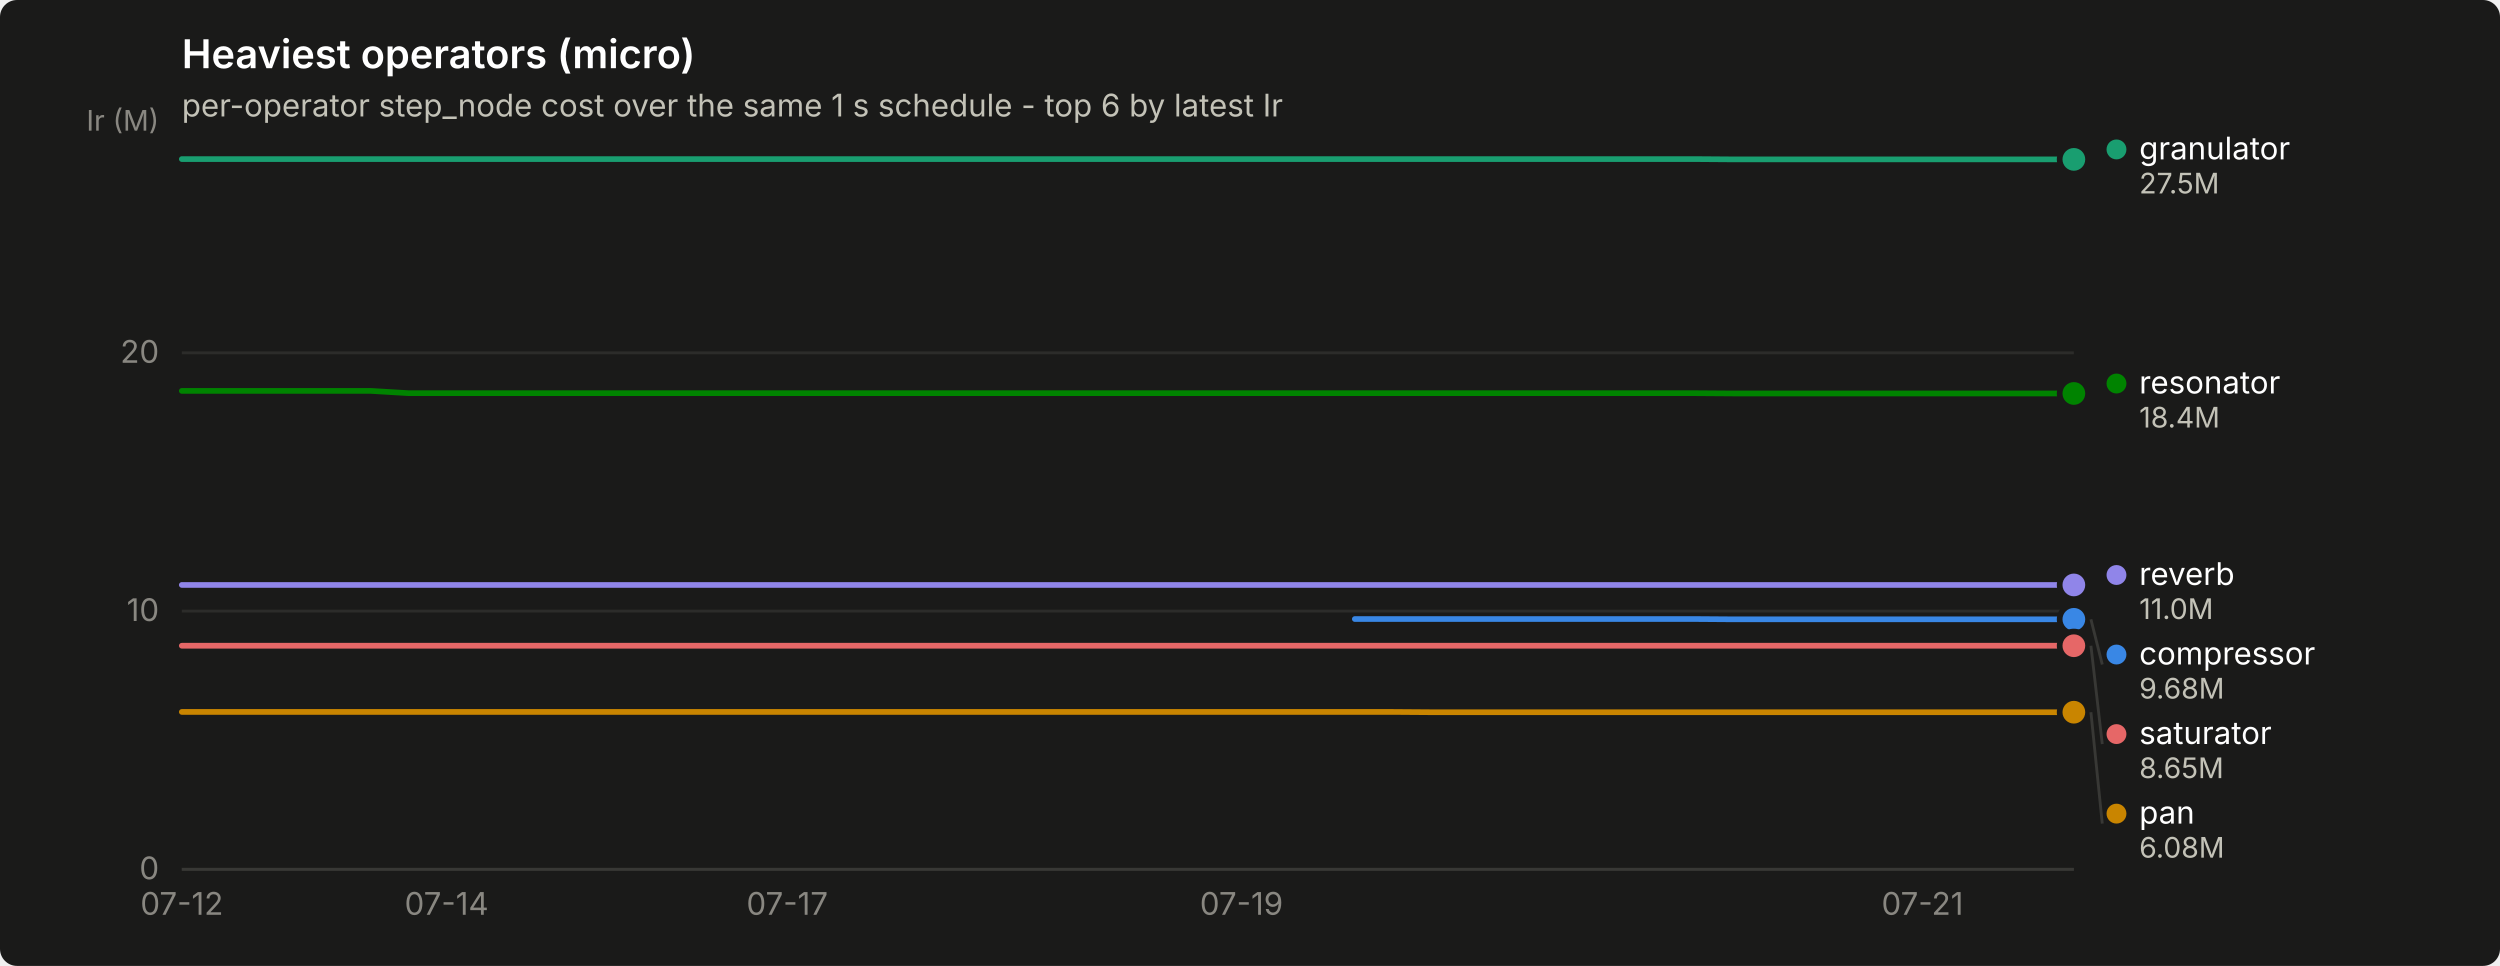
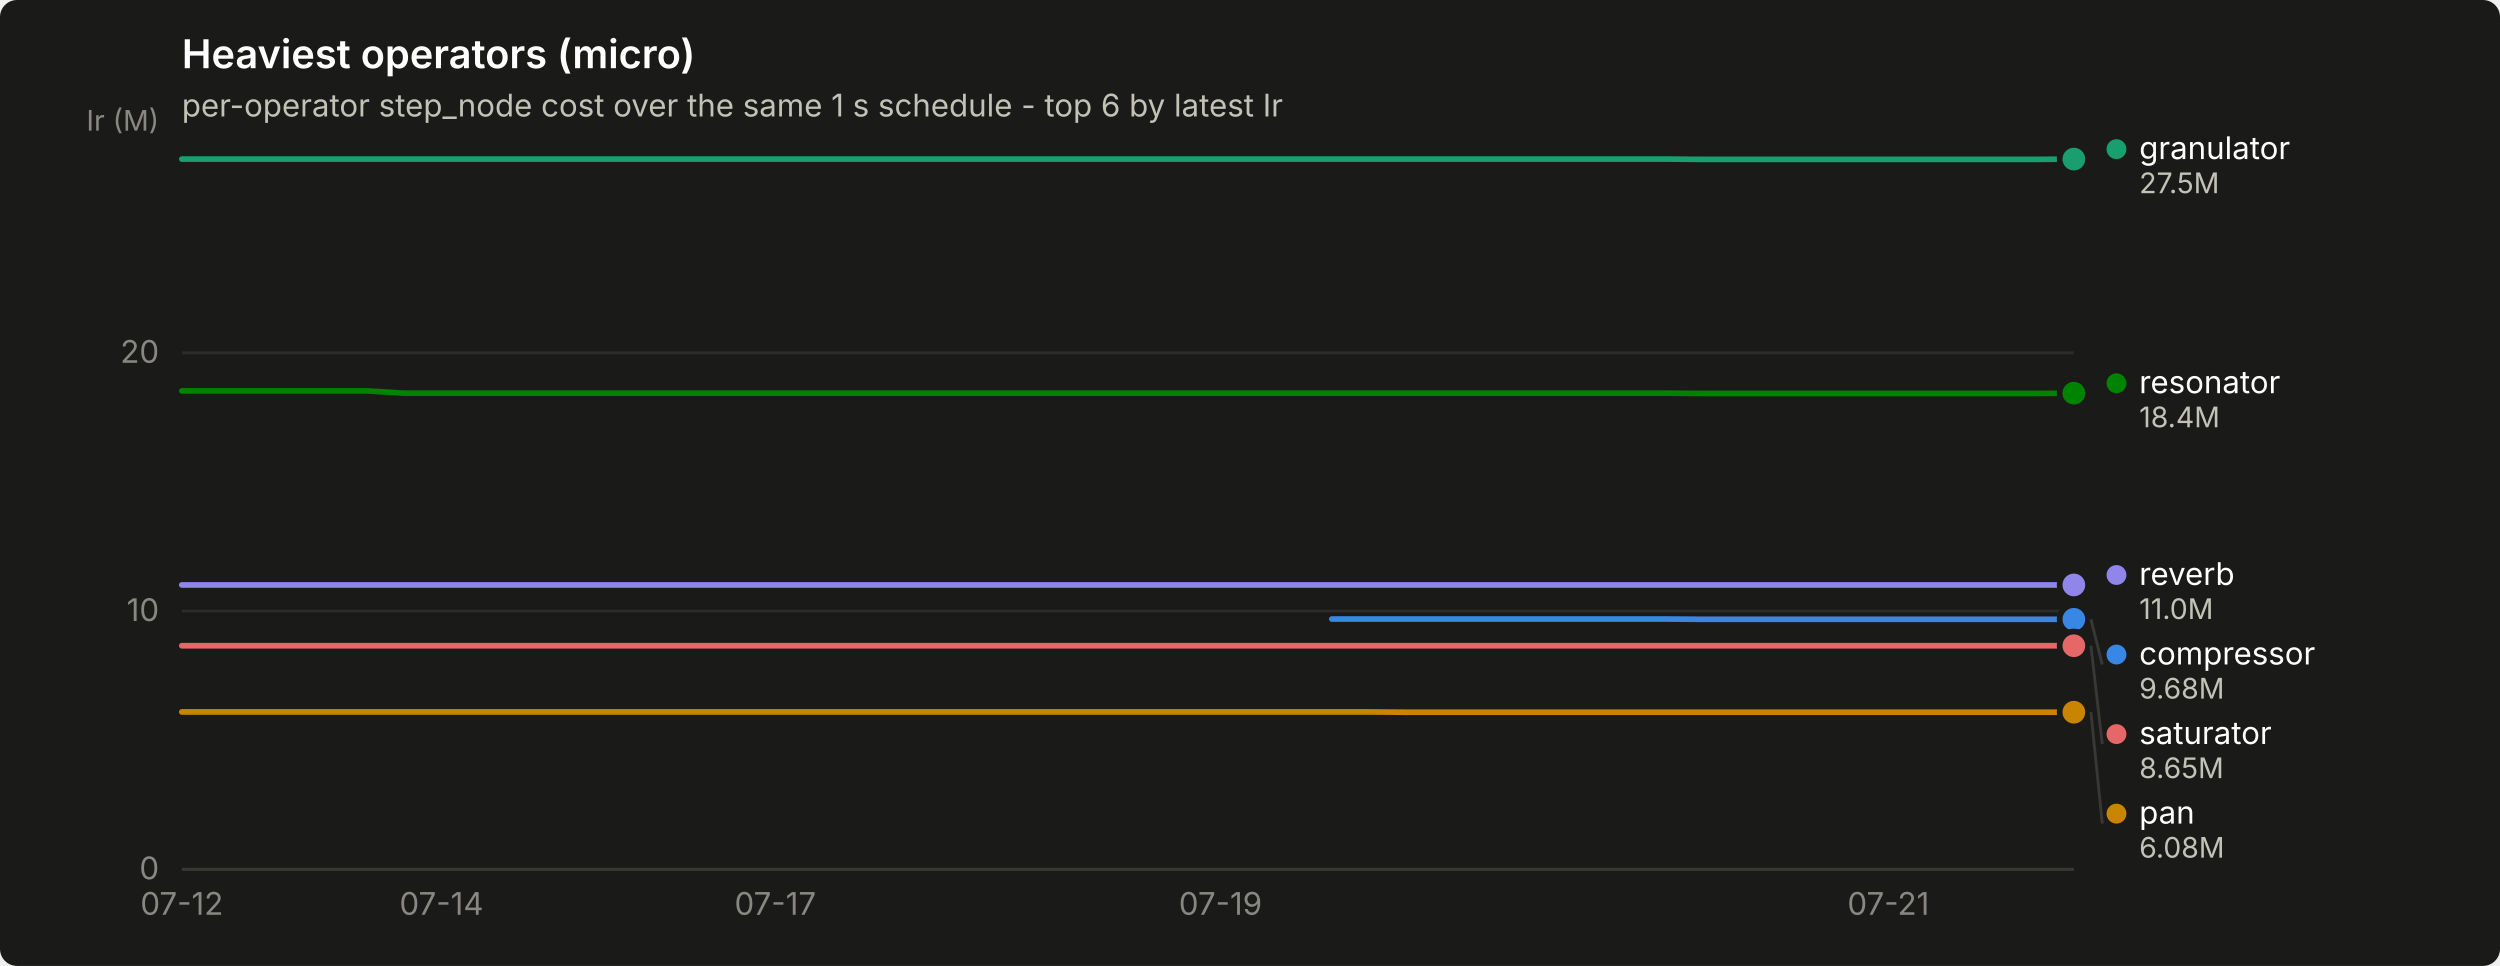
<svg xmlns="http://www.w3.org/2000/svg" width="880" height="340" viewBox="0 0 880 340" role="img" aria-label="Heaviest operators (micro)">
  <rect width="880" height="340" rx="6" fill="#1a1a19" />
  <text x="64" y="24" font-family="system-ui, -apple-system, &quot;Segoe UI&quot;, sans-serif" font-size="14" font-weight="600" fill="#ffffff">Heaviest operators (micro)</text>
  <text x="64" y="41" font-family="system-ui, -apple-system, &quot;Segoe UI&quot;, sans-serif" font-size="11" fill="#c3c2b7">per-operator step_node cost over the same 1 s schedule - top 6 by latest Ir</text>
  <line x1="64" y1="306.0" x2="730" y2="306.0" stroke="#2c2c2a" stroke-width="1" />
  <text x="56" y="309.5" text-anchor="end" font-family="system-ui, -apple-system, &quot;Segoe UI&quot;, sans-serif" font-size="11" style="font-variant-numeric: tabular-nums" fill="#898781">0</text>
  <line x1="64" y1="215.1" x2="730" y2="215.1" stroke="#2c2c2a" stroke-width="1" />
  <text x="56" y="218.6" text-anchor="end" font-family="system-ui, -apple-system, &quot;Segoe UI&quot;, sans-serif" font-size="11" style="font-variant-numeric: tabular-nums" fill="#898781">10</text>
  <line x1="64" y1="124.2" x2="730" y2="124.2" stroke="#2c2c2a" stroke-width="1" />
  <text x="56" y="127.7" text-anchor="end" font-family="system-ui, -apple-system, &quot;Segoe UI&quot;, sans-serif" font-size="11" style="font-variant-numeric: tabular-nums" fill="#898781">20</text>
  <text x="56" y="46" text-anchor="end" font-family="system-ui, -apple-system, &quot;Segoe UI&quot;, sans-serif" font-size="10" fill="#898781">Ir (M)</text>
  <line x1="64" y1="306" x2="730" y2="306" stroke="#383835" stroke-width="1" />
  <text x="64.0" y="322" text-anchor="middle" font-family="system-ui, -apple-system, &quot;Segoe UI&quot;, sans-serif" font-size="11" style="font-variant-numeric: tabular-nums" fill="#898781">07-12</text>
-   <text x="157.2" y="322" text-anchor="middle" font-family="system-ui, -apple-system, &quot;Segoe UI&quot;, sans-serif" font-size="11" style="font-variant-numeric: tabular-nums" fill="#898781">07-14</text>
-   <text x="277.1" y="322" text-anchor="middle" font-family="system-ui, -apple-system, &quot;Segoe UI&quot;, sans-serif" font-size="11" style="font-variant-numeric: tabular-nums" fill="#898781">07-17</text>
-   <text x="437.0" y="322" text-anchor="middle" font-family="system-ui, -apple-system, &quot;Segoe UI&quot;, sans-serif" font-size="11" style="font-variant-numeric: tabular-nums" fill="#898781">07-19</text>
-   <text x="676.7" y="322" text-anchor="middle" font-family="system-ui, -apple-system, &quot;Segoe UI&quot;, sans-serif" font-size="11" style="font-variant-numeric: tabular-nums" fill="#898781">07-21</text>
-   <path d="M476.9,217.9 L490.2,217.9 L503.6,217.9 L516.9,217.9 L530.2,217.9 L543.5,217.9 L556.8,217.9 L570.2,217.9 L583.5,217.9 L596.8,217.9 L610.1,218.0 L623.4,218.0 L636.8,218.0 L650.1,218.0 L663.4,218.0 L676.7,218.0 L690.0,218.0 L703.4,218.0 L716.7,218.0 L730.0,218.0" fill="none" stroke="#3987e5" stroke-width="2" stroke-linejoin="round" stroke-linecap="round" />
+   <text x="155.4" y="322" text-anchor="middle" font-family="system-ui, -apple-system, &quot;Segoe UI&quot;, sans-serif" font-size="11" style="font-variant-numeric: tabular-nums" fill="#898781">07-14</text>
+   <text x="272.9" y="322" text-anchor="middle" font-family="system-ui, -apple-system, &quot;Segoe UI&quot;, sans-serif" font-size="11" style="font-variant-numeric: tabular-nums" fill="#898781">07-17</text>
+   <text x="429.6" y="322" text-anchor="middle" font-family="system-ui, -apple-system, &quot;Segoe UI&quot;, sans-serif" font-size="11" style="font-variant-numeric: tabular-nums" fill="#898781">07-19</text>
+   <text x="664.7" y="322" text-anchor="middle" font-family="system-ui, -apple-system, &quot;Segoe UI&quot;, sans-serif" font-size="11" style="font-variant-numeric: tabular-nums" fill="#898781">07-21</text>
+   <path d="M468.8,217.9 L481.9,217.9 L494.9,217.9 L508.0,217.9 L521.1,217.9 L534.1,217.9 L547.2,217.9 L560.2,217.9 L573.3,217.9 L586.4,217.9 L599.4,218.0 L612.5,218.0 L625.5,218.0 L638.6,218.0 L651.6,218.0 L664.7,218.0 L677.8,218.0 L690.8,218.0 L703.9,218.0 L716.9,218.0 L730.0,218.0" fill="none" stroke="#3987e5" stroke-width="2" stroke-linejoin="round" stroke-linecap="round" />
  <circle cx="730.0" cy="218.0" r="6" fill="#1a1a19" />
  <circle cx="730.0" cy="218.0" r="4" fill="#3987e5" />
-   <path d="M64.0,56.0 L77.3,56.0 L90.6,56.0 L104.0,56.0 L117.3,56.0 L130.6,56.0 L143.9,56.0 L157.2,56.0 L170.6,56.0 L183.9,56.0 L197.2,56.0 L210.5,56.0 L223.8,56.0 L237.2,56.0 L250.5,56.0 L263.8,56.0 L277.1,56.0 L290.4,56.0 L303.8,56.0 L317.1,56.0 L330.4,56.0 L343.7,56.0 L357.0,56.0 L370.4,56.0 L383.7,56.0 L397.0,56.0 L410.3,56.0 L423.6,56.0 L437.0,56.0 L450.3,56.0 L463.6,56.0 L476.9,56.0 L490.2,56.0 L503.6,56.0 L516.9,56.0 L530.2,56.0 L543.5,56.0 L556.8,56.0 L570.2,56.0 L583.5,56.0 L596.8,56.0 L610.1,56.1 L623.4,56.1 L636.8,56.1 L650.1,56.1 L663.4,56.1 L676.7,56.1 L690.0,56.1 L703.4,56.1 L716.7,56.1 L730.0,56.1" fill="none" stroke="#199e70" stroke-width="2" stroke-linejoin="round" stroke-linecap="round" />
-   <circle cx="730.0" cy="56.1" r="6" fill="#1a1a19" />
-   <circle cx="730.0" cy="56.1" r="4" fill="#199e70" />
-   <path d="M64.0,250.6 L77.3,250.6 L90.6,250.6 L104.0,250.6 L117.3,250.6 L130.6,250.6 L143.9,250.6 L157.2,250.6 L170.6,250.6 L183.9,250.6 L197.2,250.6 L210.5,250.6 L223.8,250.6 L237.2,250.6 L250.5,250.6 L263.8,250.6 L277.1,250.6 L290.4,250.6 L303.8,250.6 L317.1,250.6 L330.4,250.6 L343.7,250.6 L357.0,250.6 L370.4,250.6 L383.7,250.6 L397.0,250.6 L410.3,250.6 L423.6,250.6 L437.0,250.6 L450.3,250.6 L463.6,250.6 L476.9,250.6 L490.2,250.6 L503.6,250.7 L516.9,250.7 L530.2,250.7 L543.5,250.7 L556.8,250.7 L570.2,250.7 L583.5,250.7 L596.8,250.7 L610.1,250.7 L623.4,250.7 L636.8,250.7 L650.1,250.7 L663.4,250.7 L676.7,250.7 L690.0,250.7 L703.4,250.7 L716.7,250.7 L730.0,250.7" fill="none" stroke="#c98500" stroke-width="2" stroke-linejoin="round" stroke-linecap="round" />
+   <path d="M64.0,56.0 L77.1,56.0 L90.1,56.0 L103.2,56.0 L116.2,56.0 L129.3,56.0 L142.4,56.0 L155.4,56.0 L168.5,56.0 L181.5,56.0 L194.6,56.0 L207.6,56.0 L220.7,56.0 L233.8,56.0 L246.8,56.0 L259.9,56.0 L272.9,56.0 L286.0,56.0 L299.1,56.0 L312.1,56.0 L325.2,56.0 L338.2,56.0 L351.3,56.0 L364.4,56.0 L377.4,56.0 L390.5,56.0 L403.5,56.0 L416.6,56.0 L429.6,56.0 L442.7,56.0 L455.8,56.0 L468.8,56.0 L481.9,56.0 L494.9,56.0 L508.0,56.0 L521.1,56.0 L534.1,56.0 L547.2,56.0 L560.2,56.0 L573.3,56.0 L586.4,56.0 L599.4,56.1 L612.5,56.1 L625.5,56.1 L638.6,56.1 L651.6,56.1 L664.7,56.1 L677.8,56.1 L690.8,56.1 L703.9,56.1 L716.9,56.1 L730.0,56.0" fill="none" stroke="#199e70" stroke-width="2" stroke-linejoin="round" stroke-linecap="round" />
+   <circle cx="730.0" cy="56.0" r="6" fill="#1a1a19" />
+   <circle cx="730.0" cy="56.0" r="4" fill="#199e70" />
+   <path d="M64.0,250.6 L77.1,250.6 L90.1,250.6 L103.2,250.6 L116.2,250.6 L129.3,250.6 L142.4,250.6 L155.4,250.6 L168.5,250.6 L181.5,250.6 L194.6,250.6 L207.6,250.6 L220.7,250.6 L233.8,250.6 L246.8,250.6 L259.9,250.6 L272.9,250.6 L286.0,250.6 L299.1,250.6 L312.1,250.6 L325.2,250.6 L338.2,250.6 L351.3,250.6 L364.4,250.6 L377.4,250.6 L390.5,250.6 L403.5,250.6 L416.6,250.6 L429.6,250.6 L442.7,250.6 L455.8,250.6 L468.8,250.6 L481.9,250.6 L494.9,250.7 L508.0,250.7 L521.1,250.7 L534.1,250.7 L547.2,250.7 L560.2,250.7 L573.3,250.7 L586.4,250.7 L599.4,250.7 L612.5,250.7 L625.5,250.7 L638.6,250.7 L651.6,250.7 L664.7,250.7 L677.8,250.7 L690.8,250.7 L703.9,250.7 L716.9,250.7 L730.0,250.7" fill="none" stroke="#c98500" stroke-width="2" stroke-linejoin="round" stroke-linecap="round" />
  <circle cx="730.0" cy="250.7" r="6" fill="#1a1a19" />
  <circle cx="730.0" cy="250.7" r="4" fill="#c98500" />
-   <path d="M64.0,137.6 L77.3,137.6 L90.6,137.6 L104.0,137.6 L117.3,137.6 L130.6,137.6 L143.9,138.4 L157.2,138.4 L170.6,138.4 L183.9,138.4 L197.2,138.4 L210.5,138.4 L223.8,138.4 L237.2,138.4 L250.5,138.4 L263.8,138.4 L277.1,138.4 L290.4,138.4 L303.8,138.4 L317.1,138.4 L330.4,138.4 L343.7,138.4 L357.0,138.4 L370.4,138.4 L383.7,138.4 L397.0,138.4 L410.3,138.4 L423.6,138.4 L437.0,138.4 L450.3,138.4 L463.6,138.4 L476.9,138.4 L490.2,138.4 L503.6,138.4 L516.9,138.4 L530.2,138.4 L543.5,138.4 L556.8,138.4 L570.2,138.4 L583.5,138.4 L596.8,138.4 L610.1,138.5 L623.4,138.5 L636.8,138.5 L650.1,138.5 L663.4,138.5 L676.7,138.5 L690.0,138.5 L703.4,138.5 L716.7,138.5 L730.0,138.5" fill="none" stroke="#008300" stroke-width="2" stroke-linejoin="round" stroke-linecap="round" />
-   <circle cx="730.0" cy="138.5" r="6" fill="#1a1a19" />
-   <circle cx="730.0" cy="138.5" r="4" fill="#008300" />
-   <path d="M64.0,205.9 L77.3,205.9 L90.6,205.9 L104.0,205.9 L117.3,205.9 L130.6,205.9 L143.9,205.9 L157.2,205.9 L170.6,205.9 L183.9,205.9 L197.2,205.9 L210.5,205.9 L223.8,205.9 L237.2,205.9 L250.5,205.9 L263.8,205.9 L277.1,205.9 L290.4,205.9 L303.8,205.9 L317.1,205.9 L330.4,205.9 L343.7,205.9 L357.0,205.9 L370.4,205.9 L383.7,205.9 L397.0,205.9 L410.3,205.9 L423.6,205.9 L437.0,205.9 L450.3,205.9 L463.6,205.9 L476.9,205.9 L490.2,205.9 L503.6,205.9 L516.9,205.9 L530.2,205.9 L543.5,205.9 L556.8,205.9 L570.2,205.9 L583.5,205.9 L596.8,205.9 L610.1,205.9 L623.4,205.9 L636.8,205.9 L650.1,205.9 L663.4,205.9 L676.7,205.9 L690.0,205.9 L703.4,205.9 L716.7,205.9 L730.0,205.9" fill="none" stroke="#9085e9" stroke-width="2" stroke-linejoin="round" stroke-linecap="round" />
+   <path d="M64.0,137.6 L77.1,137.6 L90.1,137.6 L103.2,137.6 L116.2,137.6 L129.3,137.6 L142.4,138.4 L155.4,138.4 L168.5,138.4 L181.5,138.4 L194.6,138.4 L207.6,138.4 L220.7,138.4 L233.8,138.4 L246.8,138.4 L259.9,138.4 L272.9,138.4 L286.0,138.4 L299.1,138.4 L312.1,138.4 L325.2,138.4 L338.2,138.4 L351.3,138.4 L364.4,138.4 L377.4,138.4 L390.5,138.4 L403.5,138.4 L416.6,138.4 L429.6,138.4 L442.7,138.4 L455.8,138.4 L468.8,138.4 L481.9,138.4 L494.9,138.4 L508.0,138.4 L521.1,138.4 L534.1,138.4 L547.2,138.4 L560.2,138.4 L573.3,138.4 L586.4,138.4 L599.4,138.5 L612.5,138.5 L625.5,138.5 L638.6,138.5 L651.6,138.5 L664.7,138.5 L677.8,138.5 L690.8,138.5 L703.9,138.5 L716.9,138.5 L730.0,138.4" fill="none" stroke="#008300" stroke-width="2" stroke-linejoin="round" stroke-linecap="round" />
+   <circle cx="730.0" cy="138.4" r="6" fill="#1a1a19" />
+   <circle cx="730.0" cy="138.4" r="4" fill="#008300" />
+   <path d="M64.0,205.9 L77.1,205.9 L90.1,205.9 L103.2,205.9 L116.2,205.9 L129.3,205.9 L142.4,205.9 L155.4,205.9 L168.5,205.9 L181.5,205.9 L194.6,205.9 L207.6,205.9 L220.7,205.9 L233.8,205.9 L246.8,205.9 L259.9,205.9 L272.9,205.9 L286.0,205.9 L299.1,205.9 L312.1,205.9 L325.2,205.9 L338.2,205.9 L351.3,205.9 L364.4,205.9 L377.4,205.9 L390.5,205.9 L403.5,205.9 L416.6,205.9 L429.6,205.9 L442.7,205.9 L455.8,205.9 L468.8,205.9 L481.9,205.9 L494.9,205.9 L508.0,205.9 L521.1,205.9 L534.1,205.9 L547.2,205.9 L560.2,205.9 L573.3,205.9 L586.4,205.9 L599.4,205.9 L612.5,205.9 L625.5,205.9 L638.6,205.9 L651.6,205.9 L664.7,205.9 L677.8,205.9 L690.8,205.9 L703.9,205.9 L716.9,205.9 L730.0,205.9" fill="none" stroke="#9085e9" stroke-width="2" stroke-linejoin="round" stroke-linecap="round" />
  <circle cx="730.0" cy="205.9" r="6" fill="#1a1a19" />
  <circle cx="730.0" cy="205.9" r="4" fill="#9085e9" />
-   <path d="M64.0,227.3 L77.3,227.3 L90.6,227.3 L104.0,227.3 L117.3,227.3 L130.6,227.3 L143.9,227.3 L157.2,227.3 L170.6,227.3 L183.9,227.3 L197.2,227.3 L210.5,227.3 L223.8,227.3 L237.2,227.3 L250.5,227.3 L263.8,227.3 L277.1,227.3 L290.4,227.3 L303.8,227.3 L317.1,227.3 L330.4,227.3 L343.7,227.3 L357.0,227.3 L370.4,227.3 L383.7,227.3 L397.0,227.3 L410.3,227.3 L423.6,227.3 L437.0,227.3 L450.3,227.3 L463.6,227.3 L476.9,227.3 L490.2,227.3 L503.6,227.3 L516.9,227.3 L530.2,227.3 L543.5,227.3 L556.8,227.3 L570.2,227.3 L583.5,227.3 L596.8,227.3 L610.1,227.3 L623.4,227.3 L636.8,227.3 L650.1,227.3 L663.4,227.3 L676.7,227.3 L690.0,227.3 L703.4,227.3 L716.7,227.3 L730.0,227.3" fill="none" stroke="#e66767" stroke-width="2" stroke-linejoin="round" stroke-linecap="round" />
+   <path d="M64.0,227.3 L77.1,227.3 L90.1,227.3 L103.2,227.3 L116.2,227.3 L129.3,227.3 L142.4,227.3 L155.4,227.3 L168.5,227.3 L181.5,227.3 L194.6,227.3 L207.6,227.3 L220.7,227.3 L233.8,227.3 L246.8,227.3 L259.9,227.3 L272.9,227.3 L286.0,227.3 L299.1,227.3 L312.1,227.3 L325.2,227.3 L338.2,227.3 L351.3,227.3 L364.4,227.3 L377.4,227.3 L390.5,227.3 L403.5,227.3 L416.6,227.3 L429.6,227.3 L442.7,227.3 L455.8,227.3 L468.8,227.3 L481.9,227.3 L494.9,227.3 L508.0,227.3 L521.1,227.3 L534.1,227.3 L547.2,227.3 L560.2,227.3 L573.3,227.3 L586.4,227.3 L599.4,227.3 L612.5,227.3 L625.5,227.3 L638.6,227.3 L651.6,227.3 L664.7,227.3 L677.8,227.3 L690.8,227.3 L703.9,227.3 L716.9,227.3 L730.0,227.3" fill="none" stroke="#e66767" stroke-width="2" stroke-linejoin="round" stroke-linecap="round" />
  <circle cx="730.0" cy="227.3" r="6" fill="#1a1a19" />
  <circle cx="730.0" cy="227.3" r="4" fill="#e66767" />
-   <circle cx="745.0" cy="52.6" r="3.5" fill="#199e70" />
-   <text x="753.0" y="56.1" font-family="system-ui, -apple-system, &quot;Segoe UI&quot;, sans-serif" font-size="11" fill="#ffffff">granulator</text>
-   <text x="753.0" y="68.1" font-family="system-ui, -apple-system, &quot;Segoe UI&quot;, sans-serif" font-size="10" style="font-variant-numeric: tabular-nums" fill="#c3c2b7">27.5M</text>
-   <circle cx="745.0" cy="135.0" r="3.5" fill="#008300" />
-   <text x="753.0" y="138.5" font-family="system-ui, -apple-system, &quot;Segoe UI&quot;, sans-serif" font-size="11" fill="#ffffff">resonator</text>
-   <text x="753.0" y="150.5" font-family="system-ui, -apple-system, &quot;Segoe UI&quot;, sans-serif" font-size="10" style="font-variant-numeric: tabular-nums" fill="#c3c2b7">18.4M</text>
+   <circle cx="745.0" cy="52.5" r="3.5" fill="#199e70" />
+   <text x="753.0" y="56.0" font-family="system-ui, -apple-system, &quot;Segoe UI&quot;, sans-serif" font-size="11" fill="#ffffff">granulator</text>
+   <text x="753.0" y="68.0" font-family="system-ui, -apple-system, &quot;Segoe UI&quot;, sans-serif" font-size="10" style="font-variant-numeric: tabular-nums" fill="#c3c2b7">27.5M</text>
+   <circle cx="745.0" cy="134.9" r="3.5" fill="#008300" />
+   <text x="753.0" y="138.4" font-family="system-ui, -apple-system, &quot;Segoe UI&quot;, sans-serif" font-size="11" fill="#ffffff">resonator</text>
+   <text x="753.0" y="150.4" font-family="system-ui, -apple-system, &quot;Segoe UI&quot;, sans-serif" font-size="10" style="font-variant-numeric: tabular-nums" fill="#c3c2b7">18.4M</text>
  <circle cx="745.0" cy="202.4" r="3.5" fill="#9085e9" />
  <text x="753.0" y="205.9" font-family="system-ui, -apple-system, &quot;Segoe UI&quot;, sans-serif" font-size="11" fill="#ffffff">reverb</text>
  <text x="753.0" y="217.9" font-family="system-ui, -apple-system, &quot;Segoe UI&quot;, sans-serif" font-size="10" style="font-variant-numeric: tabular-nums" fill="#c3c2b7">11.0M</text>
  <line x1="736.0" y1="218.0" x2="740.0" y2="233.9" stroke="#383835" stroke-width="1" />
  <circle cx="745.0" cy="230.4" r="3.5" fill="#3987e5" />
  <text x="753.0" y="233.9" font-family="system-ui, -apple-system, &quot;Segoe UI&quot;, sans-serif" font-size="11" fill="#ffffff">compressor</text>
  <text x="753.0" y="245.9" font-family="system-ui, -apple-system, &quot;Segoe UI&quot;, sans-serif" font-size="10" style="font-variant-numeric: tabular-nums" fill="#c3c2b7">9.68M</text>
  <line x1="736.0" y1="227.3" x2="740.0" y2="261.9" stroke="#383835" stroke-width="1" />
  <circle cx="745.0" cy="258.4" r="3.5" fill="#e66767" />
  <text x="753.0" y="261.9" font-family="system-ui, -apple-system, &quot;Segoe UI&quot;, sans-serif" font-size="11" fill="#ffffff">saturator</text>
  <text x="753.0" y="273.9" font-family="system-ui, -apple-system, &quot;Segoe UI&quot;, sans-serif" font-size="10" style="font-variant-numeric: tabular-nums" fill="#c3c2b7">8.65M</text>
  <line x1="736.0" y1="250.7" x2="740.0" y2="289.9" stroke="#383835" stroke-width="1" />
  <circle cx="745.0" cy="286.4" r="3.5" fill="#c98500" />
  <text x="753.0" y="289.9" font-family="system-ui, -apple-system, &quot;Segoe UI&quot;, sans-serif" font-size="11" fill="#ffffff">pan</text>
  <text x="753.0" y="301.9" font-family="system-ui, -apple-system, &quot;Segoe UI&quot;, sans-serif" font-size="10" style="font-variant-numeric: tabular-nums" fill="#c3c2b7">6.08M</text>
</svg>
